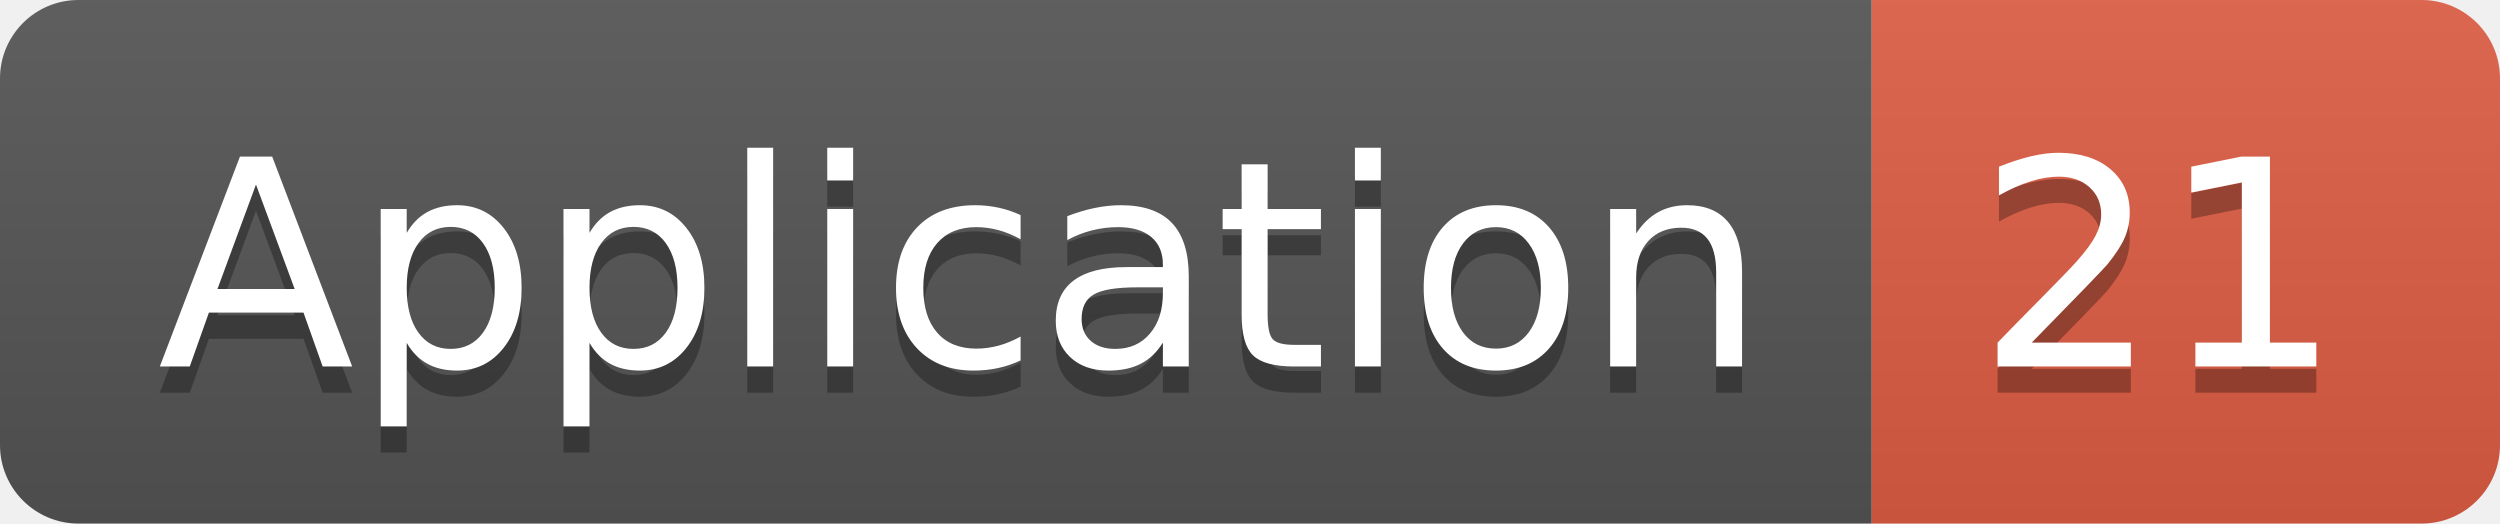
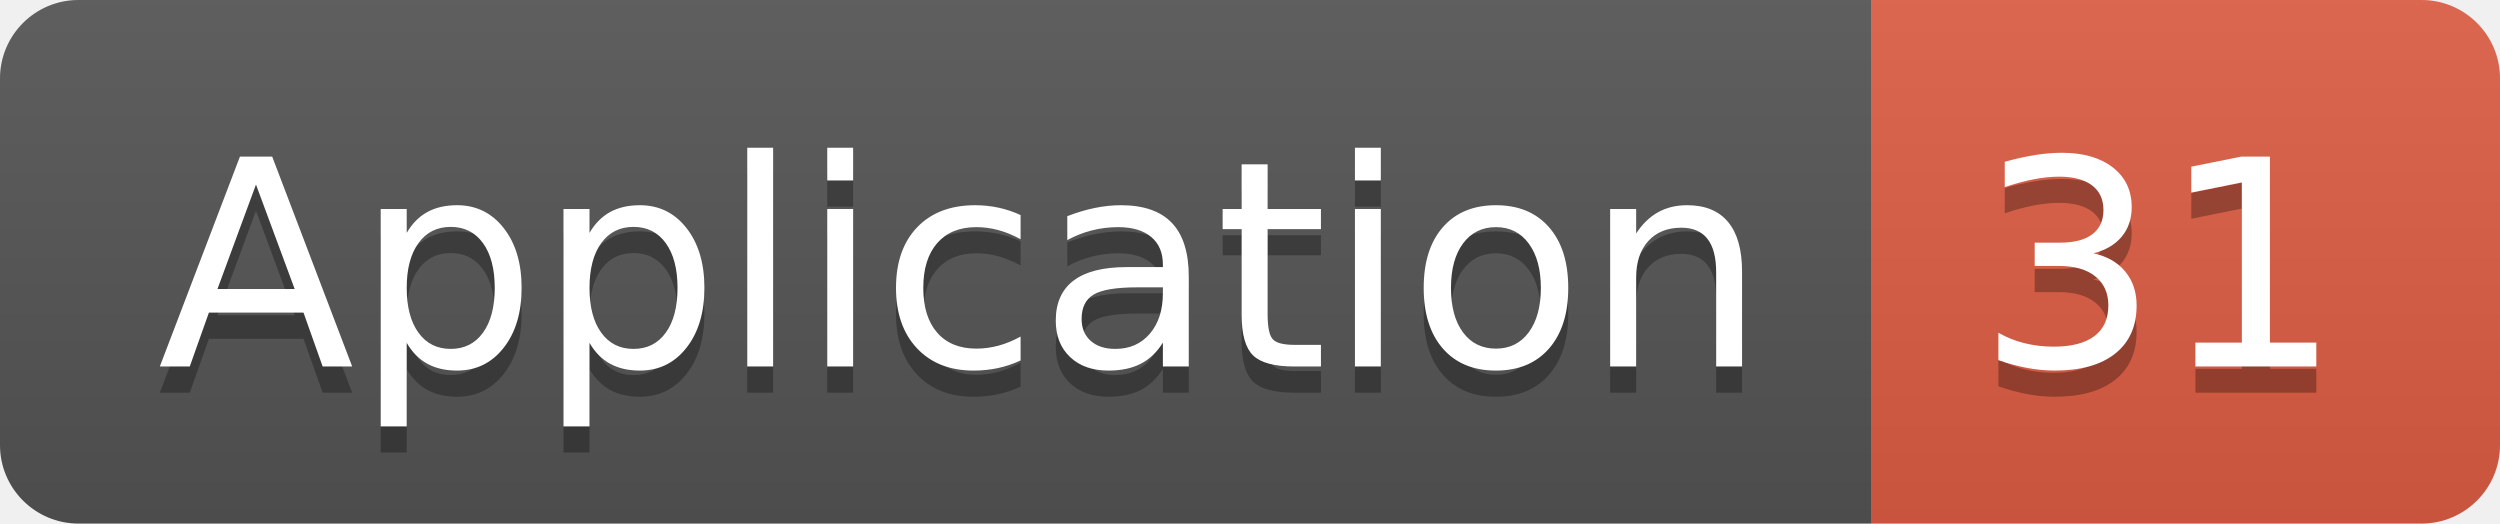
<svg xmlns="http://www.w3.org/2000/svg" width="95.5" height="20">
  <linearGradient id="smooth" x2="0" y2="100%">
    <stop offset="0" stop-color="#bbb" stop-opacity=".1" />
    <stop offset="1" stop-opacity=".1" />
  </linearGradient>
  <clipPath id="round">
    <rect width="95.5" height="20" rx="3" fill="#fff" />
  </clipPath>
  <g clip-path="url(#round)">
    <rect width="71.5" height="20" fill="#555" />
    <rect x="71.5" width="24.0" height="20" fill="#e05d44" />
    <rect width="95.5" height="20" fill="url(#smooth)" />
  </g>
  <g fill="#fff" text-anchor="middle" font-family="DejaVu Sans,Verdana,Geneva,sans-serif" font-size="110">
    <text x="367.5" y="150" fill="#010101" fill-opacity=".3" transform="scale(0.1)" textLength="615.0" lengthAdjust="spacing">Application</text>
    <text x="367.5" y="140" transform="scale(0.1)" textLength="615.0" lengthAdjust="spacing">Application</text>
-     <text x="825.0" y="150" fill="#010101" fill-opacity=".3" transform="scale(0.1)" textLength="140.0" lengthAdjust="spacing">21</text>
-     <text x="825.0" y="140" transform="scale(0.1)" textLength="140.0" lengthAdjust="spacing">21</text>
+     <text x="825.0" y="150" fill="#010101" fill-opacity=".3" transform="scale(0.1)" textLength="140.0" lengthAdjust="spacing">31</text>
+     <text x="825.0" y="140" transform="scale(0.1)" textLength="140.0" lengthAdjust="spacing">31</text>
  </g>
</svg>
